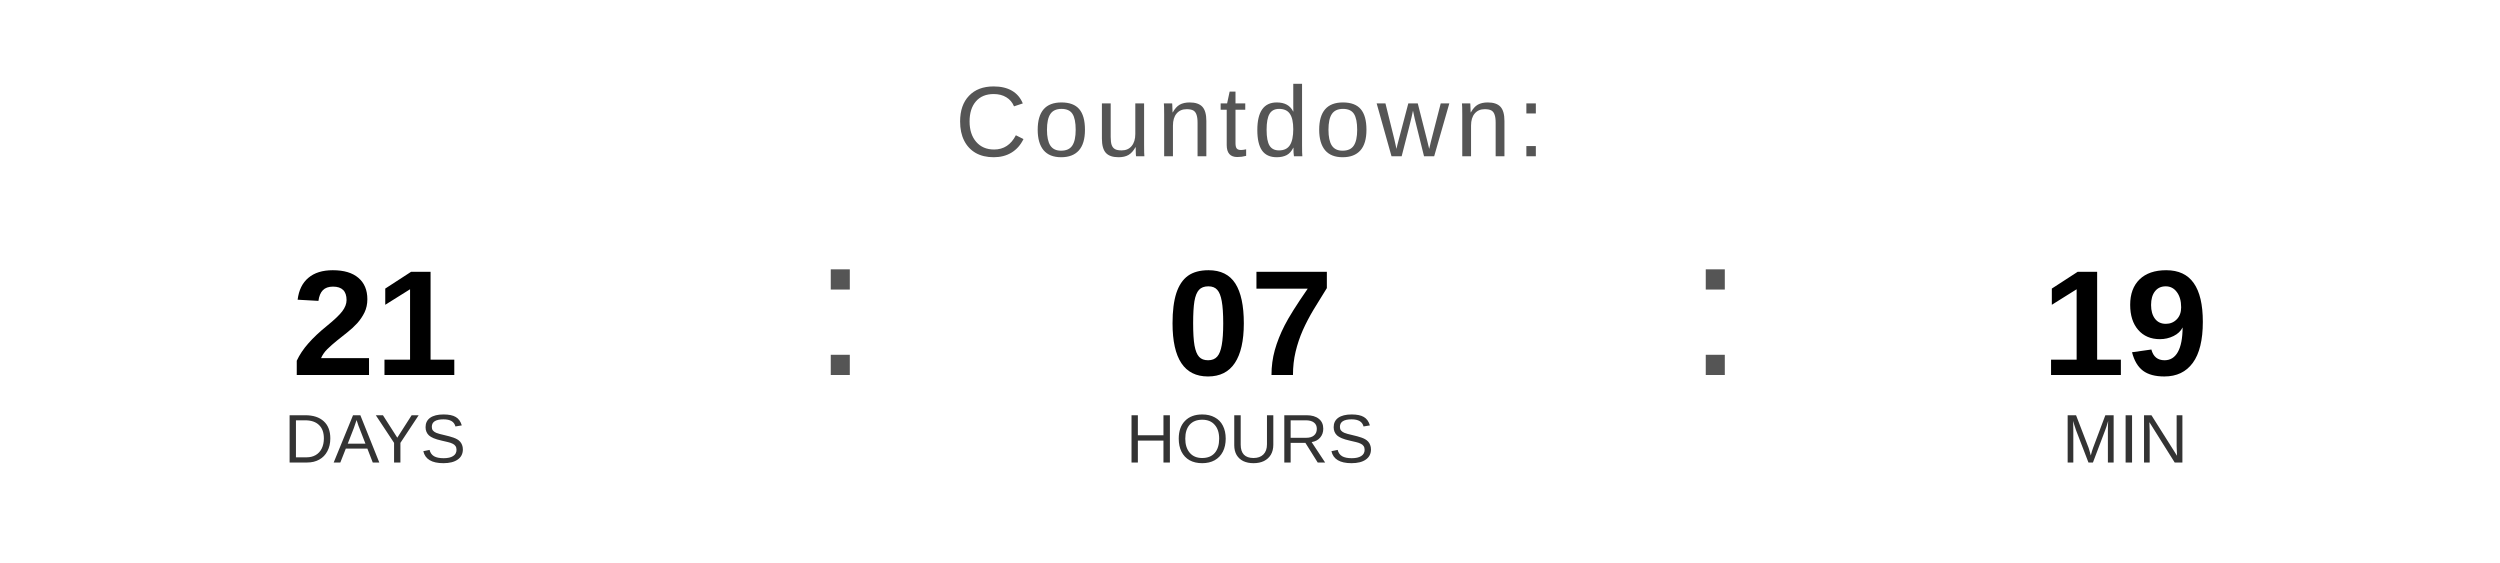
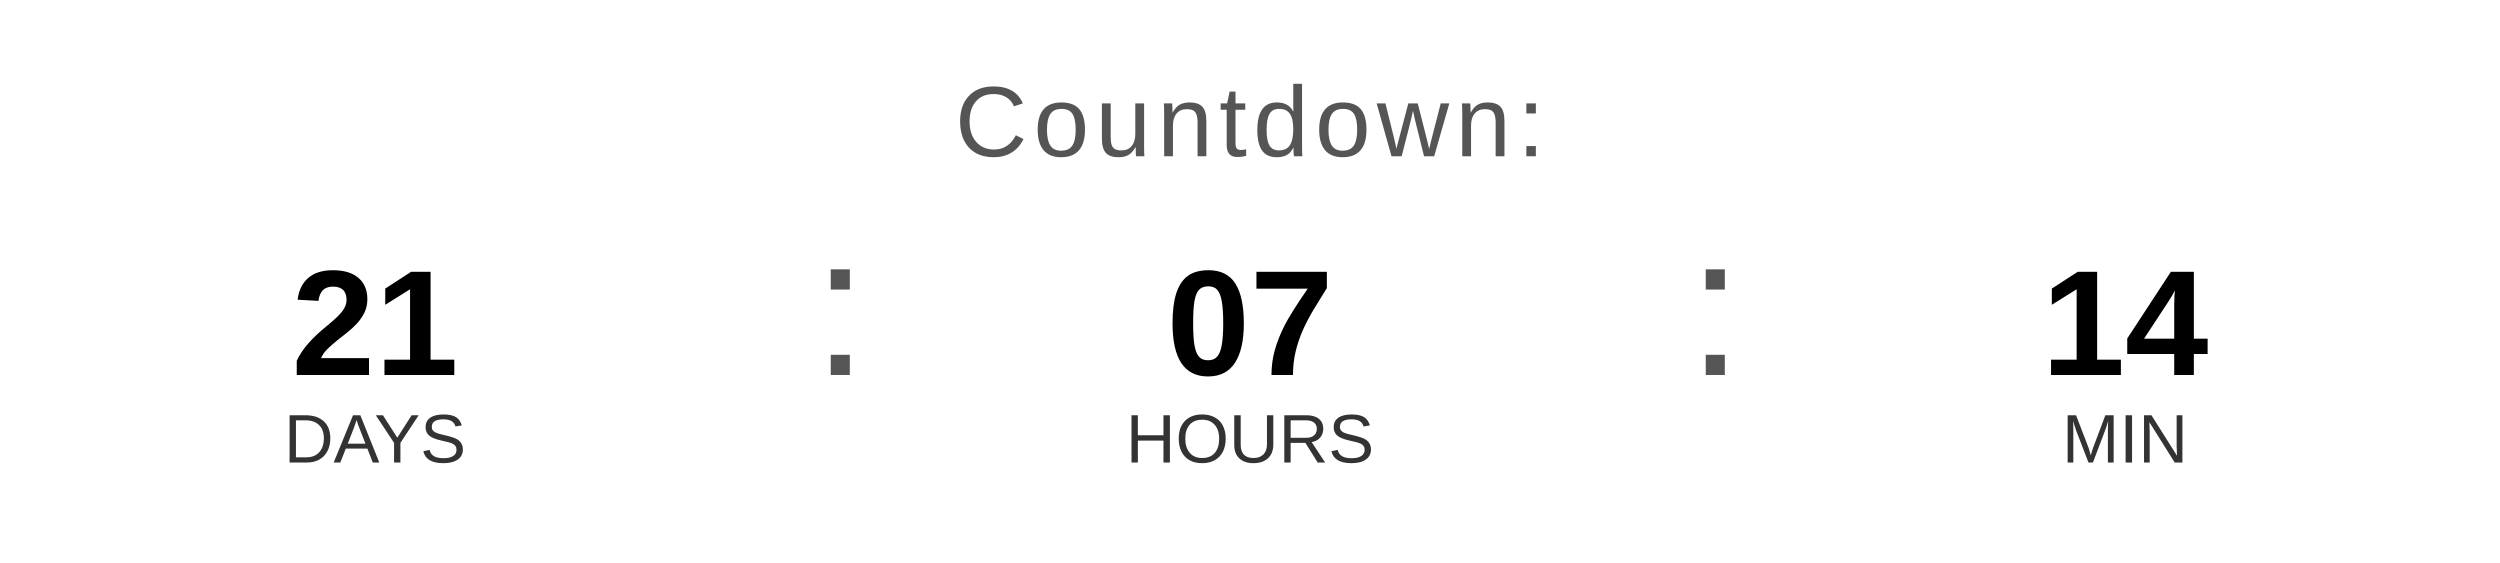
<svg xmlns="http://www.w3.org/2000/svg" width="400" height="90" viewBox="0 0 400 90">
  <text x="200" y="25" font-family="Arial, Helvetica, sans-serif" font-size="16" fill="#555555" text-anchor="middle" letter-spacing="1">
    Countdown:
  </text>
  <text x="60" y="60" font-family="Arial, Helvetica, sans-serif" font-size="24" font-weight="bold" fill="#000000" text-anchor="middle">21</text>
  <text x="60" y="74" font-family="Arial, Helvetica, sans-serif" font-size="11" fill="#333333" text-anchor="middle">DAYS</text>
  <text x="130" y="60" font-family="Arial, sans-serif" font-size="32" fill="#555555">:</text>
  <text x="200" y="60" font-family="Arial, Helvetica, sans-serif" font-size="24" font-weight="bold" fill="#000000" text-anchor="middle">07</text>
  <text x="200" y="74" font-family="Arial, Helvetica, sans-serif" font-size="11" fill="#333333" text-anchor="middle">HOURS</text>
  <text x="270" y="60" font-family="Arial, sans-serif" font-size="32" fill="#555555">:</text>
-   <text x="340" y="60" font-family="Arial, Helvetica, sans-serif" font-size="24" font-weight="bold" fill="#000000" text-anchor="middle">19</text>
+   <text x="340" y="60" font-family="Arial, Helvetica, sans-serif" font-size="24" font-weight="bold" fill="#000000" text-anchor="middle">14</text>
  <text x="340" y="74" font-family="Arial, Helvetica, sans-serif" font-size="11" fill="#333333" text-anchor="middle">MIN</text>
</svg>
